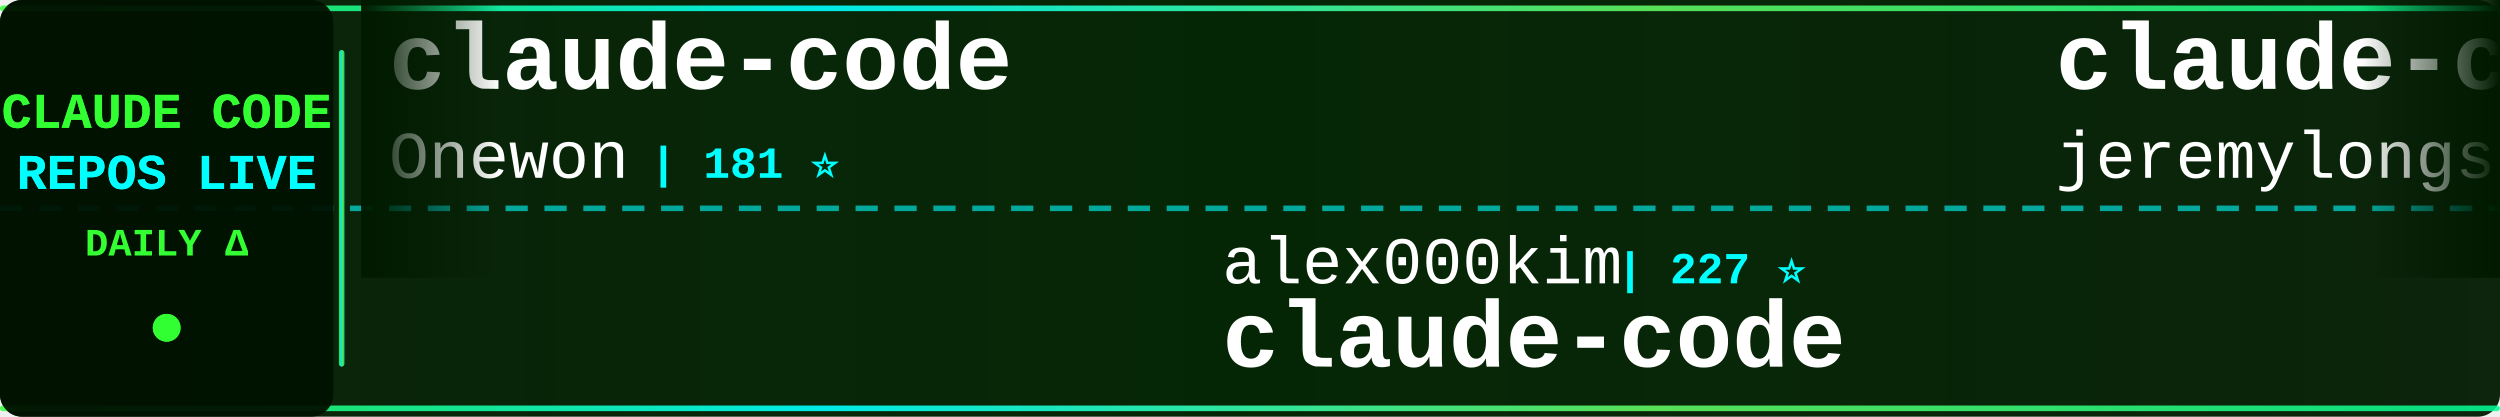
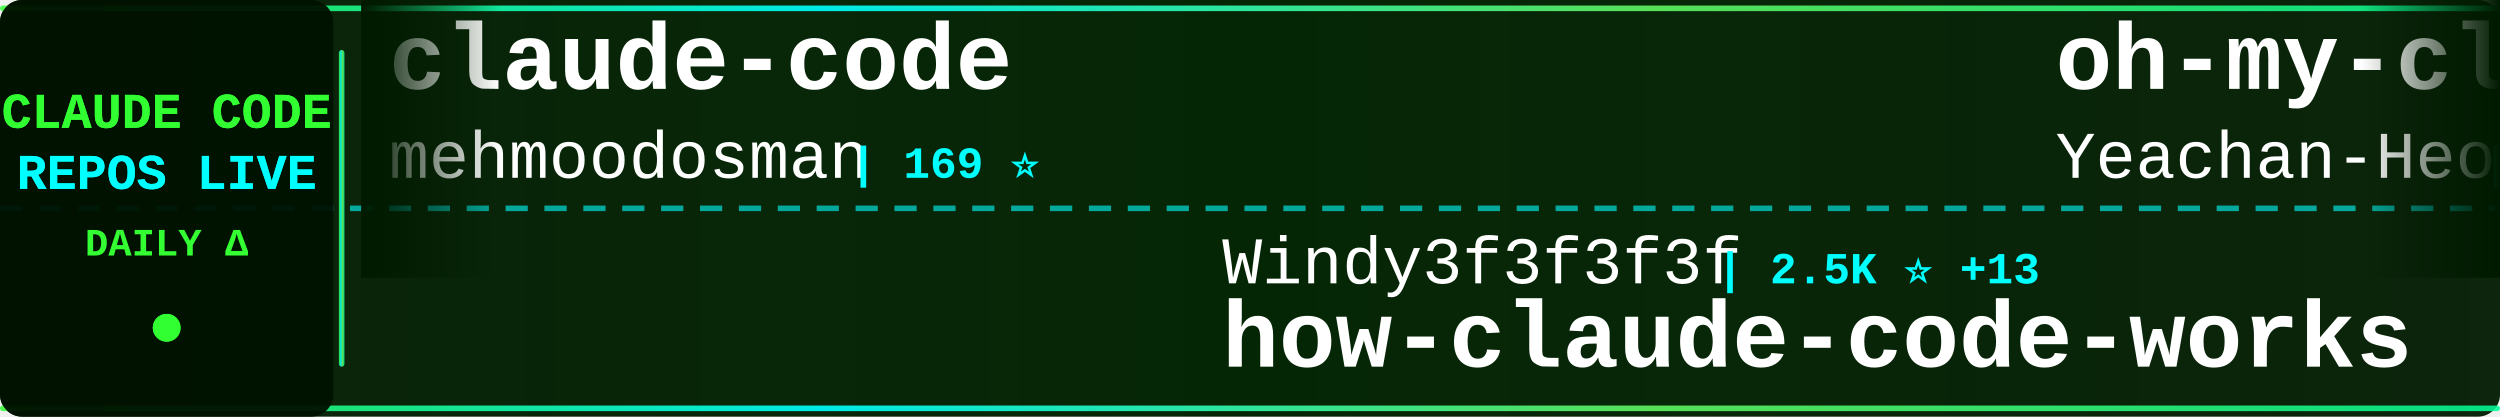
<svg xmlns="http://www.w3.org/2000/svg" width="900" height="150">
  <defs>
    <linearGradient id="tickerBg" x1="0%" y1="0%" x2="100%" y2="0%">
      <stop offset="0%" style="stop-color:#001a00;stop-opacity:0.95" />
      <stop offset="50%" style="stop-color:#002200;stop-opacity:0.98" />
      <stop offset="100%" style="stop-color:#001a00;stop-opacity:0.95" />
    </linearGradient>
    <linearGradient id="borderGrad" x1="0%" y1="0%" x2="100%" y2="0%">
      <stop offset="0%" style="stop-color:#33ff33;stop-opacity:0.85">
        <animate attributeName="stop-opacity" values="0.85;1;0.85" dur="2s" repeatCount="indefinite" />
      </stop>
      <stop offset="33%" style="stop-color:#00ffff;stop-opacity:0.9">
        <animate attributeName="stop-opacity" values="0.9;1;0.9" dur="2.2s" repeatCount="indefinite" />
      </stop>
      <stop offset="66%" style="stop-color:#66ff66;stop-opacity:0.85">
        <animate attributeName="stop-opacity" values="0.85;1;0.85" dur="1.8s" repeatCount="indefinite" />
      </stop>
      <stop offset="100%" style="stop-color:#00ff99;stop-opacity:0.85">
        <animate attributeName="stop-opacity" values="0.85;1;0.85" dur="2s" repeatCount="indefinite" />
      </stop>
    </linearGradient>
    <filter id="textGlow">
      <feGaussianBlur stdDeviation="0.1" result="coloredBlur" />
      <feMerge>
        <feMergeNode in="coloredBlur" />
        <feMergeNode in="SourceGraphic" />
      </feMerge>
    </filter>
    <filter id="metricGlow">
      <feGaussianBlur stdDeviation="0.2" result="coloredBlur" />
      <feMerge>
        <feMergeNode in="coloredBlur" />
        <feMergeNode in="SourceGraphic" />
      </feMerge>
    </filter>
    <linearGradient id="leftFade" x1="0%" y1="0%" x2="100%" y2="0%">
      <stop offset="0%" style="stop-color:#001a00;stop-opacity:1" />
      <stop offset="100%" style="stop-color:#001a00;stop-opacity:0" />
    </linearGradient>
    <linearGradient id="rightFade" x1="0%" y1="0%" x2="100%" y2="0%">
      <stop offset="0%" style="stop-color:#001a00;stop-opacity:0" />
      <stop offset="100%" style="stop-color:#001a00;stop-opacity:1" />
    </linearGradient>
  </defs>
  <rect width="900" height="150" fill="url(#tickerBg)" rx="8" />
  <rect x="0" y="2" width="900" height="2" fill="url(#borderGrad)" rx="1" />
  <rect x="0" y="146" width="900" height="2" fill="url(#borderGrad)" rx="1" />
  <line x1="0" y1="75" x2="900" y2="75" stroke="#00ffff" stroke-width="2" stroke-dasharray="8 6" opacity="0.6" />
  <rect x="0" y="0" width="120" height="150" fill="#001100" opacity="0.95" rx="8" />
  <text x="60" y="46" font-family="'Courier New', monospace" font-size="18" font-weight="bold" fill="#33ff33" text-anchor="middle" filter="url(#textGlow)">
    CLAUDE CODE
  </text>
  <text x="60" y="68" font-family="'Courier New', monospace" font-size="18" font-weight="bold" fill="#00ffff" text-anchor="middle" filter="url(#textGlow)">
    REPOS LIVE
  </text>
  <text x="60" y="92" font-family="'Courier New', monospace" font-size="14" font-weight="bold" fill="#33ff33" text-anchor="middle">
    DAILY Δ
  </text>
  <circle cx="60" cy="118" r="5" fill="#33ff33" filter="url(#metricGlow)">
    <animate attributeName="r" values="4;6;4" dur="1.5s" repeatCount="indefinite" />
    <animate attributeName="opacity" values="0.6;1;0.6" dur="1.5s" repeatCount="indefinite" />
  </circle>
  <rect x="122" y="18" width="2" height="114" fill="url(#borderGrad)" rx="1" />
  <clipPath id="tickerClip">
    <rect x="130" y="0" width="770" height="150" />
  </clipPath>
  <g clip-path="url(#tickerClip)">
    <g id="tickerItems">
      <animateTransform attributeName="transform" attributeType="XML" type="translate" from="0 0" to="-3000 0" dur="54s" repeatCount="indefinite" />
      <g transform="translate(0, 0)">
        <text x="140" y="32" font-family="'Courier New', monospace" font-size="34" font-weight="bold" fill="#ffffff">claude-code</text>
-         <text x="140" y="64" font-family="'Courier New', monospace" font-size="24" font-weight="normal" fill="#ffffff" opacity="1.0">Onewon</text>
-         <text x="234" y="64" font-family="'Courier New', monospace" font-size="16" font-weight="bold" fill="#00ffff"> | 181 ⭐</text>
+         <text x="140" y="64" font-family="'Courier New', monospace" font-size="24" font-weight="normal" fill="#ffffff" opacity="1.0">mehmoodosman</text>
+         <text x="306" y="64" font-family="'Courier New', monospace" font-size="16" font-weight="bold" fill="#00ffff"> | 169 ⭐</text>
      </g>
      <g transform="translate(300, 0)">
-         <text x="140" y="102" font-family="'Courier New', monospace" font-size="24" font-weight="normal" fill="#ffffff" opacity="1.0">alex000kim</text>
-         <text x="282" y="102" font-family="'Courier New', monospace" font-size="16" font-weight="bold" fill="#00ffff"> | 227 ⭐</text>
+         <text x="140" y="102" font-family="'Courier New', monospace" font-size="24" font-weight="normal" fill="#ffffff" opacity="1.0">Windy3f3f3f3f</text>
+         <text x="318" y="102" font-family="'Courier New', monospace" font-size="16" font-weight="bold" fill="#00ffff"> | 2.5K ⭐ +13</text>
+         <text x="140" y="132" font-family="'Courier New', monospace" font-size="34" font-weight="bold" fill="#ffffff">how-claude-code-works</text>
+       </g>
+       <g transform="translate(600, 0)">
+         <text x="140" y="32" font-family="'Courier New', monospace" font-size="34" font-weight="bold" fill="#ffffff">oh-my-claudecode</text>
+         <text x="140" y="64" font-family="'Courier New', monospace" font-size="24" font-weight="normal" fill="#ffffff" opacity="1.0">Yeachan-Heo</text>
+         <text x="294" y="64" font-family="'Courier New', monospace" font-size="16" font-weight="bold" fill="#00ffff"> | 35.6K ⭐ +121</text>
+       </g>
+       <g transform="translate(900, 0)">
+         <text x="140" y="102" font-family="'Courier New', monospace" font-size="24" font-weight="normal" fill="#ffffff" opacity="1.0">lowcortisolprogrammer</text>
+         <text x="414" y="102" font-family="'Courier New', monospace" font-size="16" font-weight="bold" fill="#00ffff"> | 172 ⭐</text>
        <text x="140" y="132" font-family="'Courier New', monospace" font-size="34" font-weight="bold" fill="#ffffff">claude-code</text>
      </g>
-       <g transform="translate(600, 0)">
-         <text x="140" y="32" font-family="'Courier New', monospace" font-size="34" font-weight="bold" fill="#ffffff">claude-code-plugins-plus...</text>
-         <text x="140" y="64" font-family="'Courier New', monospace" font-size="24" font-weight="normal" fill="#ffffff" opacity="1.0">jeremylongshore</text>
-         <text x="342" y="64" font-family="'Courier New', monospace" font-size="16" font-weight="bold" fill="#00ffff"> | 2.3K ⭐ +3</text>
-       </g>
-       <g transform="translate(900, 0)">
-         <text x="140" y="102" font-family="'Courier New', monospace" font-size="24" font-weight="normal" fill="#ffffff" opacity="1.0">OneRedOak</text>
-         <text x="270" y="102" font-family="'Courier New', monospace" font-size="16" font-weight="bold" fill="#00ffff"> | 3.8K ⭐ +2</text>
-         <text x="140" y="132" font-family="'Courier New', monospace" font-size="34" font-weight="bold" fill="#ffffff">claude-code-workflows</text>
-       </g>
      <g transform="translate(1200, 0)">
-         <text x="140" y="32" font-family="'Courier New', monospace" font-size="34" font-weight="bold" fill="#ffffff">sc-claude-code-files</text>
-         <text x="140" y="64" font-family="'Courier New', monospace" font-size="24" font-weight="normal" fill="#ffffff" opacity="1.0">https-deeplearning-ai</text>
-         <text x="414" y="64" font-family="'Courier New', monospace" font-size="16" font-weight="bold" fill="#00ffff"> | 522 ⭐</text>
+         <text x="140" y="32" font-family="'Courier New', monospace" font-size="34" font-weight="bold" fill="#ffffff">claude-code-guide</text>
+         <text x="140" y="64" font-family="'Courier New', monospace" font-size="24" font-weight="normal" fill="#ffffff" opacity="1.0">Cranot</text>
+         <text x="234" y="64" font-family="'Courier New', monospace" font-size="16" font-weight="bold" fill="#00ffff"> | 2.8K ⭐ +3</text>
      </g>
      <g transform="translate(1500, 0)">
-         <text x="140" y="102" font-family="'Courier New', monospace" font-size="24" font-weight="normal" fill="#ffffff" opacity="1.0">multica-ai</text>
-         <text x="282" y="102" font-family="'Courier New', monospace" font-size="16" font-weight="bold" fill="#00ffff"> | 165.7K ⭐ +1.2K</text>
-         <text x="140" y="132" font-family="'Courier New', monospace" font-size="34" font-weight="bold" fill="#ffffff">andrej-karpathy-skills</text>
+         <text x="140" y="102" font-family="'Courier New', monospace" font-size="24" font-weight="normal" fill="#ffffff" opacity="1.0">frankbria</text>
+         <text x="270" y="102" font-family="'Courier New', monospace" font-size="16" font-weight="bold" fill="#00ffff"> | 9.2K ⭐ +4</text>
+         <text x="140" y="132" font-family="'Courier New', monospace" font-size="34" font-weight="bold" fill="#ffffff">ralph-claude-code</text>
      </g>
      <g transform="translate(1800, 0)">
-         <text x="140" y="32" font-family="'Courier New', monospace" font-size="34" font-weight="bold" fill="#ffffff">claude-code-source-code</text>
-         <text x="140" y="64" font-family="'Courier New', monospace" font-size="24" font-weight="normal" fill="#ffffff" opacity="1.0">777genius</text>
-         <text x="270" y="64" font-family="'Courier New', monospace" font-size="16" font-weight="bold" fill="#00ffff"> | 913 ⭐ +1</text>
+         <text x="140" y="32" font-family="'Courier New', monospace" font-size="34" font-weight="bold" fill="#ffffff">claude-code-telegram</text>
+         <text x="140" y="64" font-family="'Courier New', monospace" font-size="24" font-weight="normal" fill="#ffffff" opacity="1.0">RichardAtCT</text>
+         <text x="294" y="64" font-family="'Courier New', monospace" font-size="16" font-weight="bold" fill="#00ffff"> | 2.7K ⭐ +5</text>
      </g>
      <g transform="translate(2100, 0)">
-         <text x="140" y="102" font-family="'Courier New', monospace" font-size="24" font-weight="normal" fill="#ffffff" opacity="1.0">JrCx7scC</text>
-         <text x="258" y="102" font-family="'Courier New', monospace" font-size="16" font-weight="bold" fill="#00ffff"> | 369 ⭐ +1</text>
-         <text x="140" y="132" font-family="'Courier New', monospace" font-size="34" font-weight="bold" fill="#ffffff">claude-code-source</text>
+         <text x="140" y="102" font-family="'Courier New', monospace" font-size="24" font-weight="normal" fill="#ffffff" opacity="1.0">luyao618</text>
+         <text x="258" y="102" font-family="'Courier New', monospace" font-size="16" font-weight="bold" fill="#00ffff"> | 1.5K ⭐ +5</text>
+         <text x="140" y="132" font-family="'Courier New', monospace" font-size="34" font-weight="bold" fill="#ffffff">Claude-Code-Source-Study</text>
      </g>
      <g transform="translate(2400, 0)">
-         <text x="140" y="32" font-family="'Courier New', monospace" font-size="34" font-weight="bold" fill="#ffffff">Claude-code</text>
-         <text x="140" y="64" font-family="'Courier New', monospace" font-size="24" font-weight="normal" fill="#ffffff" opacity="1.0">fazxes</text>
-         <text x="234" y="64" font-family="'Courier New', monospace" font-size="16" font-weight="bold" fill="#00ffff"> | 218 ⭐</text>
+         <text x="140" y="32" font-family="'Courier New', monospace" font-size="34" font-weight="bold" fill="#ffffff">Claude-Code-Usage-Monito...</text>
+         <text x="140" y="64" font-family="'Courier New', monospace" font-size="24" font-weight="normal" fill="#ffffff" opacity="1.0">Maciek-roboblog</text>
+         <text x="342" y="64" font-family="'Courier New', monospace" font-size="16" font-weight="bold" fill="#00ffff"> | 8.1K ⭐ +9</text>
      </g>
      <g transform="translate(2700, 0)">
-         <text x="140" y="102" font-family="'Courier New', monospace" font-size="24" font-weight="normal" fill="#ffffff" opacity="1.0">shanraisshan</text>
-         <text x="306" y="102" font-family="'Courier New', monospace" font-size="16" font-weight="bold" fill="#00ffff"> | 56.0K ⭐ +189</text>
-         <text x="140" y="132" font-family="'Courier New', monospace" font-size="34" font-weight="bold" fill="#ffffff">claude-code-best-practic...</text>
+         <text x="140" y="102" font-family="'Courier New', monospace" font-size="24" font-weight="normal" fill="#ffffff" opacity="1.0">wanshuiyin</text>
+         <text x="282" y="102" font-family="'Courier New', monospace" font-size="16" font-weight="bold" fill="#00ffff"> | 11.2K ⭐ +66</text>
+         <text x="140" y="132" font-family="'Courier New', monospace" font-size="34" font-weight="bold" fill="#ffffff">Auto-claude-code-researc...</text>
      </g>
      <g transform="translate(3000, 0)">
        <text x="140" y="32" font-family="'Courier New', monospace" font-size="34" font-weight="bold" fill="#ffffff">claude-code</text>
-         <text x="140" y="64" font-family="'Courier New', monospace" font-size="24" font-weight="normal" fill="#ffffff" opacity="1.0">Onewon</text>
-         <text x="234" y="64" font-family="'Courier New', monospace" font-size="16" font-weight="bold" fill="#00ffff"> | 181 ⭐</text>
+         <text x="140" y="64" font-family="'Courier New', monospace" font-size="24" font-weight="normal" fill="#ffffff" opacity="1.0">mehmoodosman</text>
+         <text x="306" y="64" font-family="'Courier New', monospace" font-size="16" font-weight="bold" fill="#00ffff"> | 169 ⭐</text>
      </g>
      <g transform="translate(3300, 0)">
-         <text x="140" y="102" font-family="'Courier New', monospace" font-size="24" font-weight="normal" fill="#ffffff" opacity="1.0">alex000kim</text>
-         <text x="282" y="102" font-family="'Courier New', monospace" font-size="16" font-weight="bold" fill="#00ffff"> | 227 ⭐</text>
-         <text x="140" y="132" font-family="'Courier New', monospace" font-size="34" font-weight="bold" fill="#ffffff">claude-code</text>
+         <text x="140" y="102" font-family="'Courier New', monospace" font-size="24" font-weight="normal" fill="#ffffff" opacity="1.0">Windy3f3f3f3f</text>
+         <text x="318" y="102" font-family="'Courier New', monospace" font-size="16" font-weight="bold" fill="#00ffff"> | 2.5K ⭐ +13</text>
+         <text x="140" y="132" font-family="'Courier New', monospace" font-size="34" font-weight="bold" fill="#ffffff">how-claude-code-works</text>
      </g>
      <g transform="translate(3600, 0)">
-         <text x="140" y="32" font-family="'Courier New', monospace" font-size="34" font-weight="bold" fill="#ffffff">claude-code-plugins-plus...</text>
-         <text x="140" y="64" font-family="'Courier New', monospace" font-size="24" font-weight="normal" fill="#ffffff" opacity="1.0">jeremylongshore</text>
-         <text x="342" y="64" font-family="'Courier New', monospace" font-size="16" font-weight="bold" fill="#00ffff"> | 2.3K ⭐ +3</text>
+         <text x="140" y="32" font-family="'Courier New', monospace" font-size="34" font-weight="bold" fill="#ffffff">oh-my-claudecode</text>
+         <text x="140" y="64" font-family="'Courier New', monospace" font-size="24" font-weight="normal" fill="#ffffff" opacity="1.0">Yeachan-Heo</text>
+         <text x="294" y="64" font-family="'Courier New', monospace" font-size="16" font-weight="bold" fill="#00ffff"> | 35.6K ⭐ +121</text>
      </g>
      <g transform="translate(3900, 0)">
-         <text x="140" y="102" font-family="'Courier New', monospace" font-size="24" font-weight="normal" fill="#ffffff" opacity="1.0">OneRedOak</text>
-         <text x="270" y="102" font-family="'Courier New', monospace" font-size="16" font-weight="bold" fill="#00ffff"> | 3.8K ⭐ +2</text>
-         <text x="140" y="132" font-family="'Courier New', monospace" font-size="34" font-weight="bold" fill="#ffffff">claude-code-workflows</text>
+         <text x="140" y="102" font-family="'Courier New', monospace" font-size="24" font-weight="normal" fill="#ffffff" opacity="1.0">lowcortisolprogrammer</text>
+         <text x="414" y="102" font-family="'Courier New', monospace" font-size="16" font-weight="bold" fill="#00ffff"> | 172 ⭐</text>
+         <text x="140" y="132" font-family="'Courier New', monospace" font-size="34" font-weight="bold" fill="#ffffff">claude-code</text>
      </g>
    </g>
  </g>
  <rect x="130" y="0" width="50" height="100" fill="url(#leftFade)" />
  <rect x="850" y="0" width="50" height="100" fill="url(#rightFade)" />
</svg>
